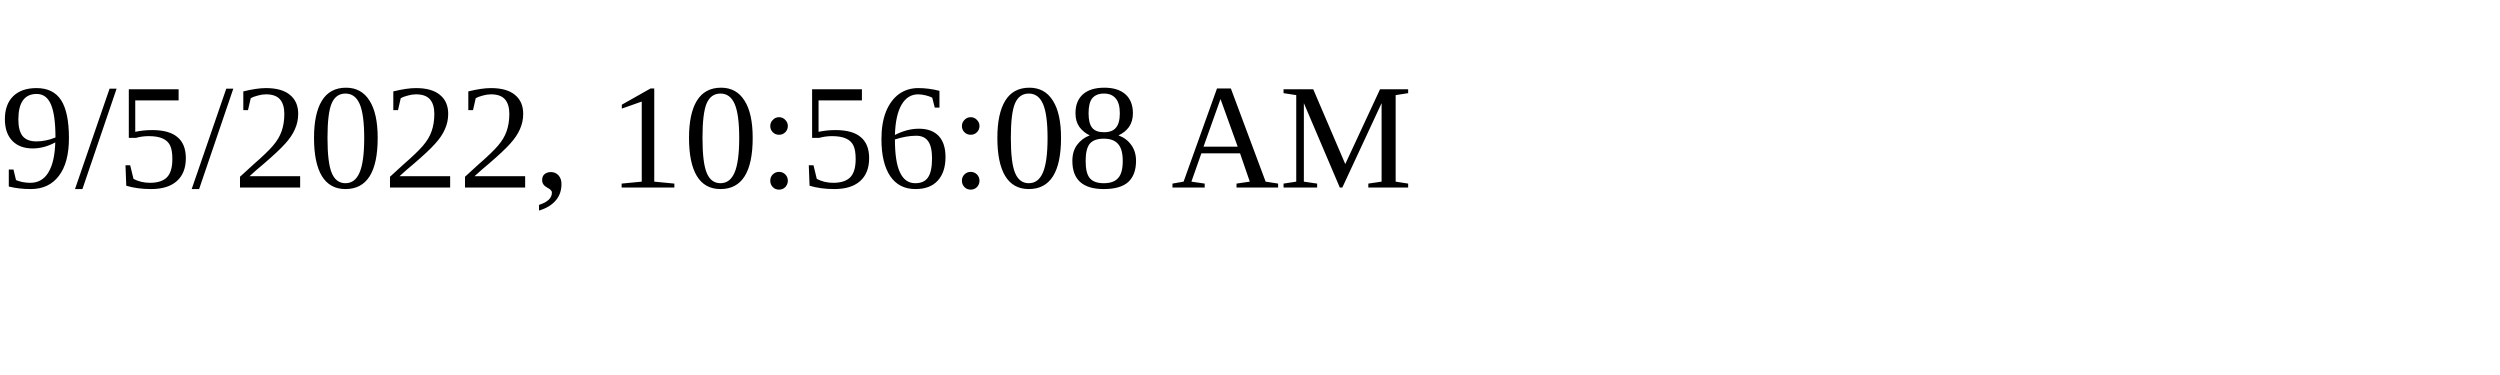
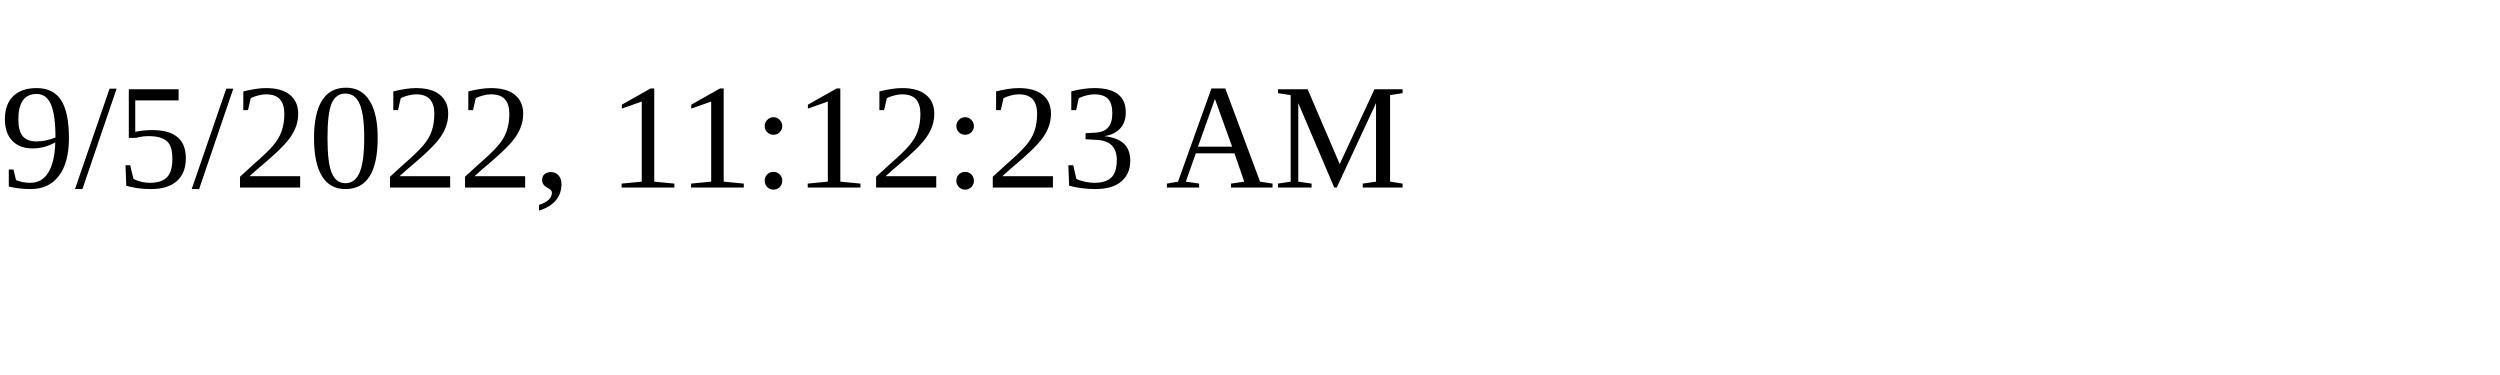
<svg xmlns="http://www.w3.org/2000/svg" height="30" width="200">
-   <text x="0" y="15">9/5/2022, 10:56:08 AM</text>
+   <text x="0" y="15">9/5/2022, 11:12:23 AM</text>
</svg>
